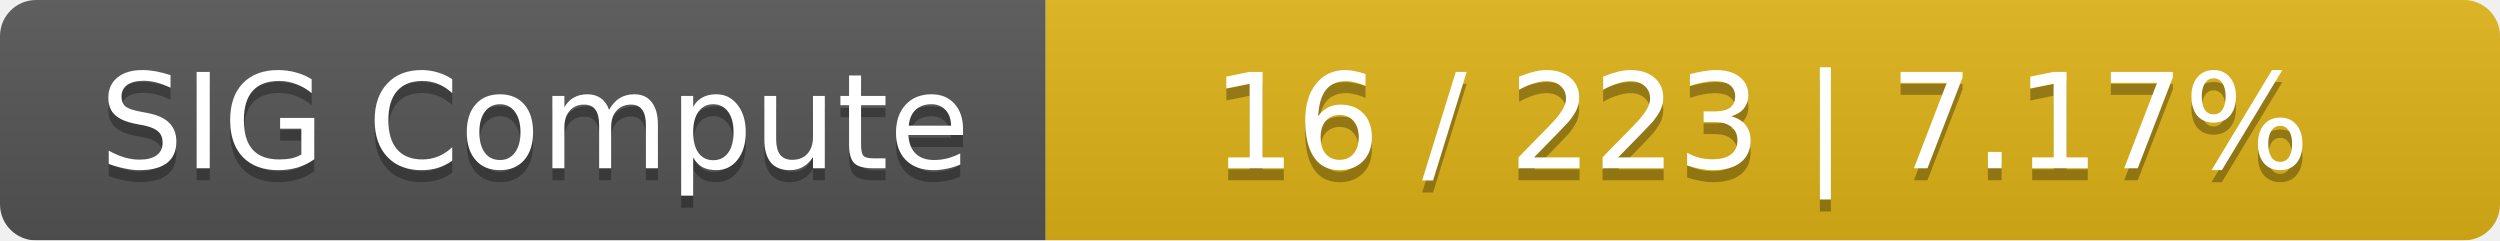
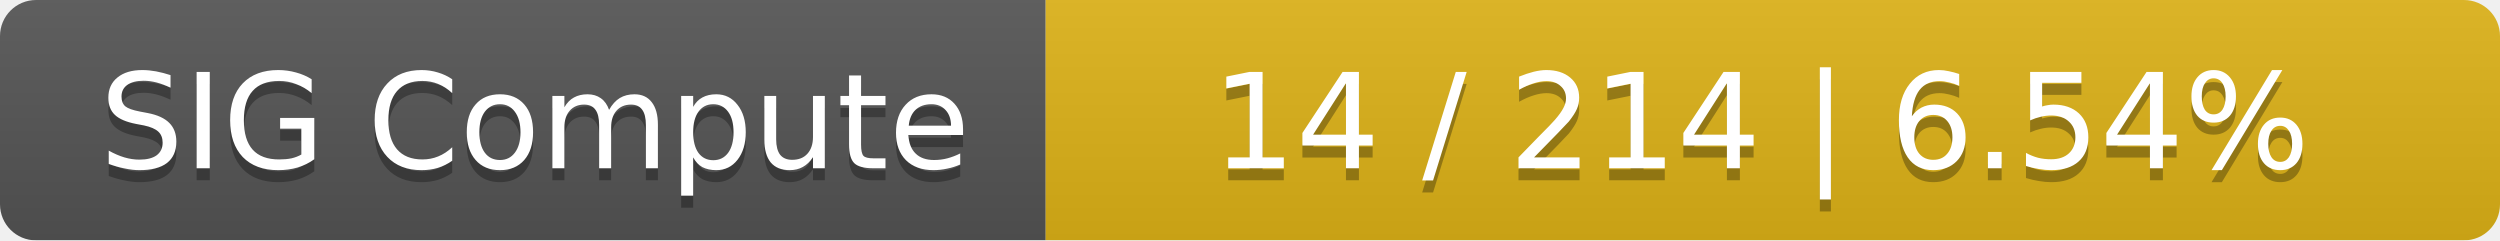
<svg xmlns="http://www.w3.org/2000/svg" width="208" height="20">
  <linearGradient id="smooth" x2="0" y2="100%">
    <stop offset="0" stop-color="#bbb" stop-opacity=".1" />
    <stop offset="1" stop-opacity=".1" />
  </linearGradient>
  <mask id="round">
    <rect width="208" height="20" rx="3" fill="#fff" />
  </mask>
  <g mask="url(#round)">
    <rect width="87" height="20" fill="#555" />
    <rect x="87" width="121" height="20" fill="#dfb317" />
    <rect width="208" height="20" fill="url(#smooth)" />
  </g>
  <g fill="#fff" text-anchor="middle" font-family="DejaVu Sans,Verdana,Geneva,sans-serif" font-size="11">
    <text x="44.5" y="15" fill="#010101" fill-opacity=".3">SIG Compute</text>
    <text x="44.5" y="14">SIG Compute</text>
-     <text x="146.5" y="15" fill="#010101" fill-opacity=".3">16 / 223    |    7.17%</text>
-     <text x="146.5" y="14">16 / 223    |    7.17%</text>
+     <text x="146.5" y="15" fill="#010101" fill-opacity=".3">14 / 214    |    6.54%</text>
+     <text x="146.5" y="14">14 / 214    |    6.54%</text>
  </g>
</svg>
